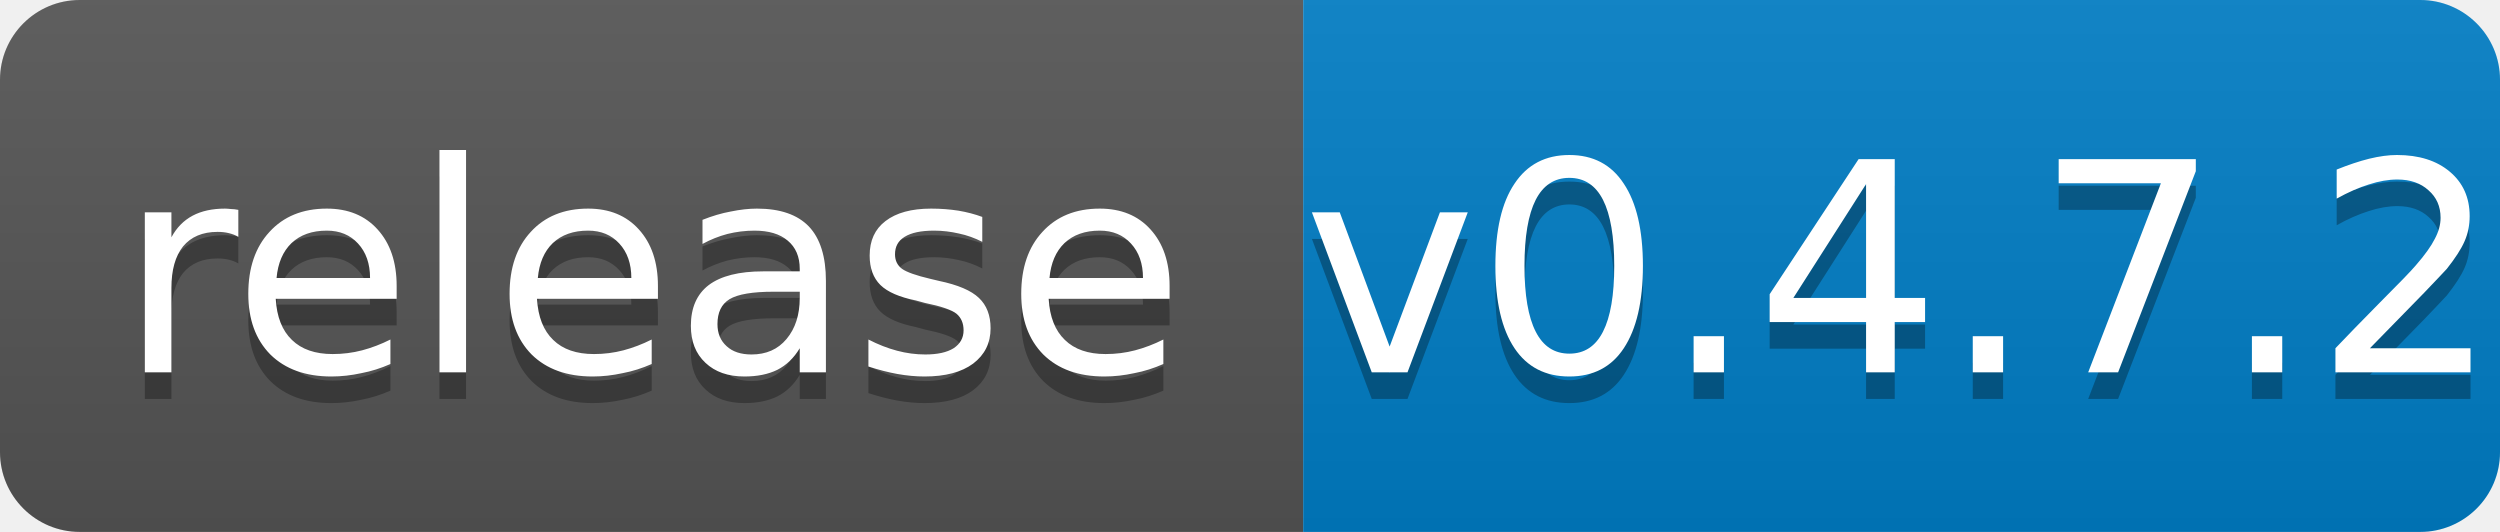
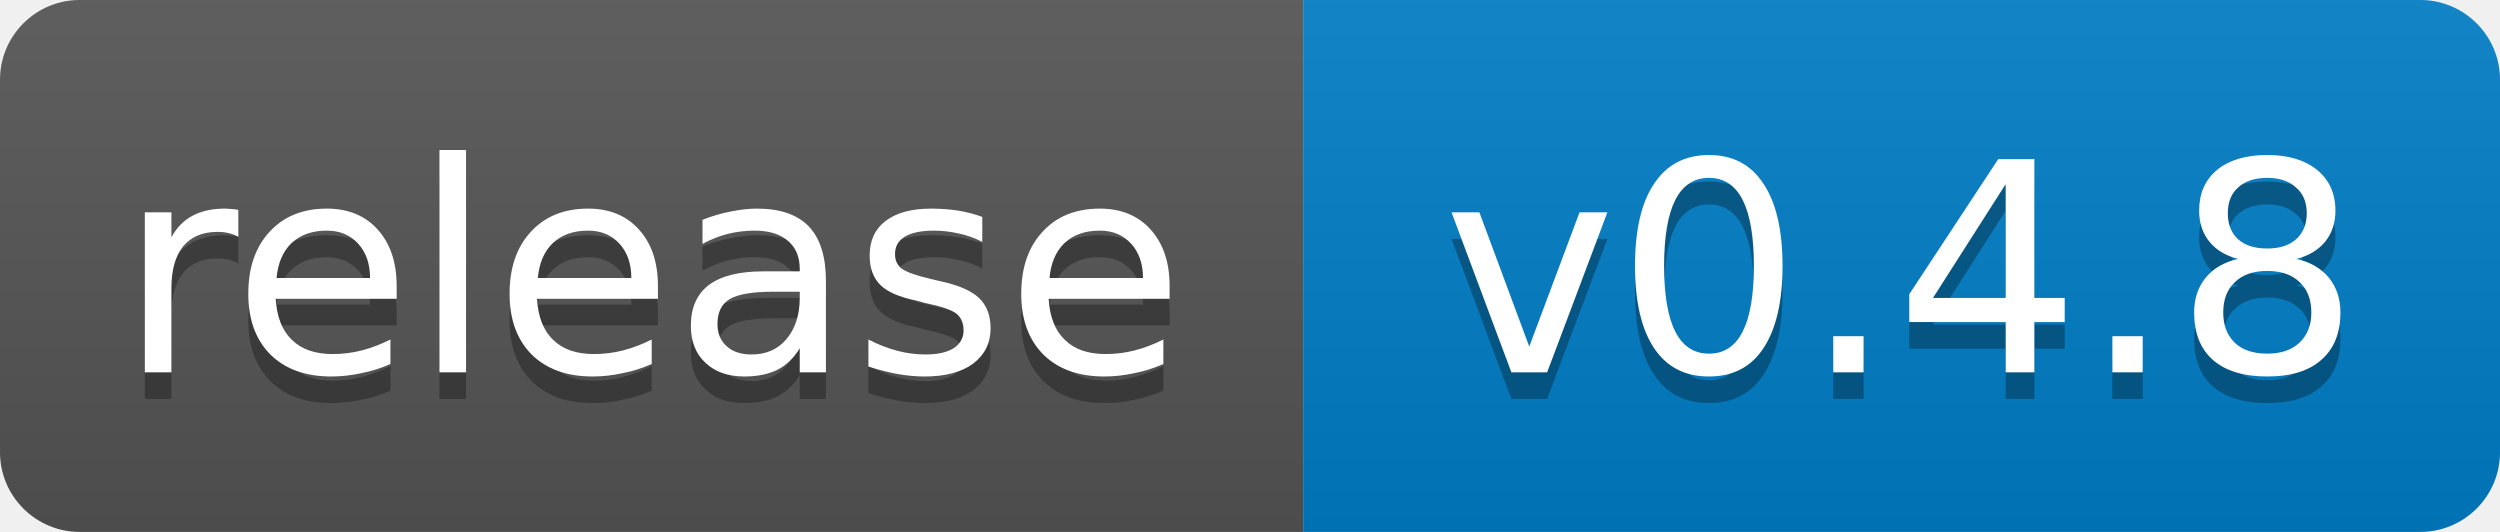
- <svg xmlns="http://www.w3.org/2000/svg" width="94" height="20" role="img" aria-label="release: v0.4.7.2">
+ <svg xmlns="http://www.w3.org/2000/svg" width="94" height="20" role="img" aria-label="release: v0.4.8">
  <linearGradient id="s" x2="0" y2="100%">
    <stop offset="0" stop-color="#bbb" stop-opacity=".1" />
    <stop offset="1" stop-opacity=".1" />
  </linearGradient>
  <clipPath id="r">
    <rect width="94" height="20" rx="3" fill="#fff" />
  </clipPath>
  <g clip-path="url(#r)">
    <rect width="49" height="20" fill="#555" />
    <rect x="49" width="45" height="20" fill="#007ec6" />
    <rect width="94" height="20" fill="url(#s)" />
  </g>
  <g fill="#fff" text-anchor="middle" font-family="Verdana,Geneva,DejaVu Sans,sans-serif" font-size="11">
    <text x="24.5" y="15" fill="#010101" fill-opacity=".3">release</text>
    <text x="24.5" y="14">release</text>
-     <text x="71.5" y="15" fill="#010101" fill-opacity=".3">v0.4.7.2</text>
-     <text x="71.5" y="14">v0.4.7.2</text>
+     <text x="71.5" y="15" fill="#010101" fill-opacity=".3">v0.4.8</text>
+     <text x="71.5" y="14">v0.4.8</text>
  </g>
</svg>
